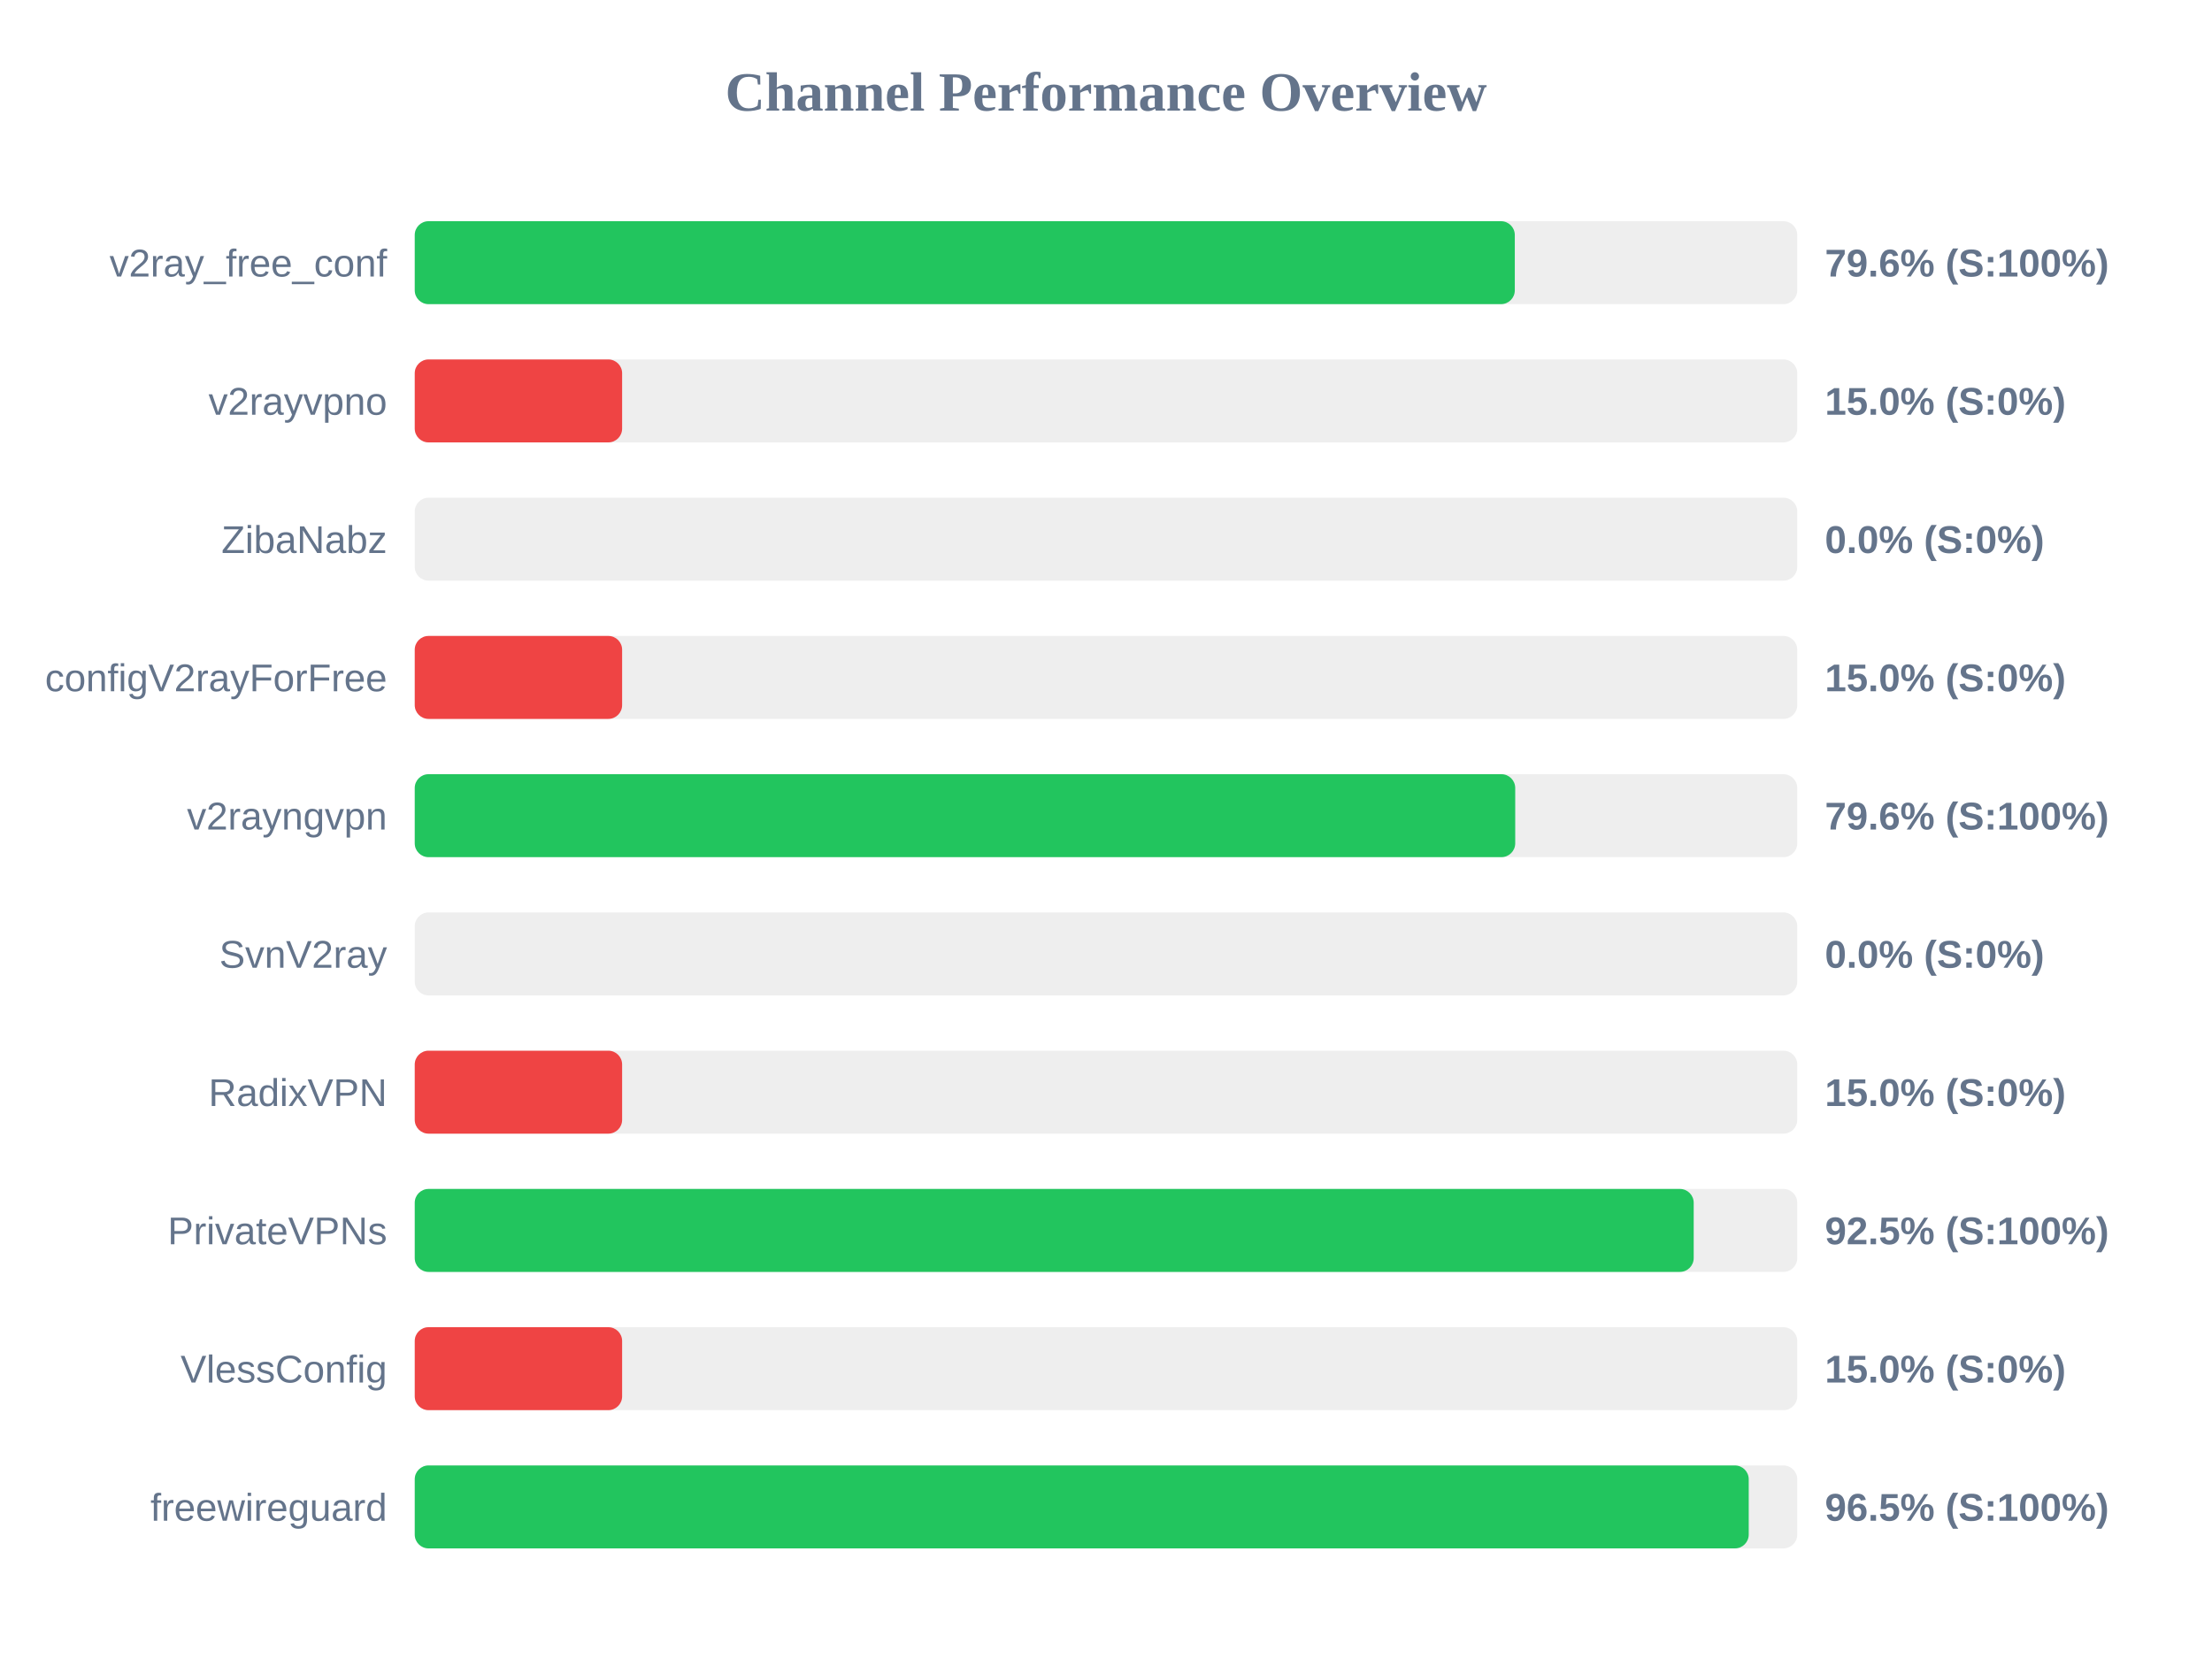
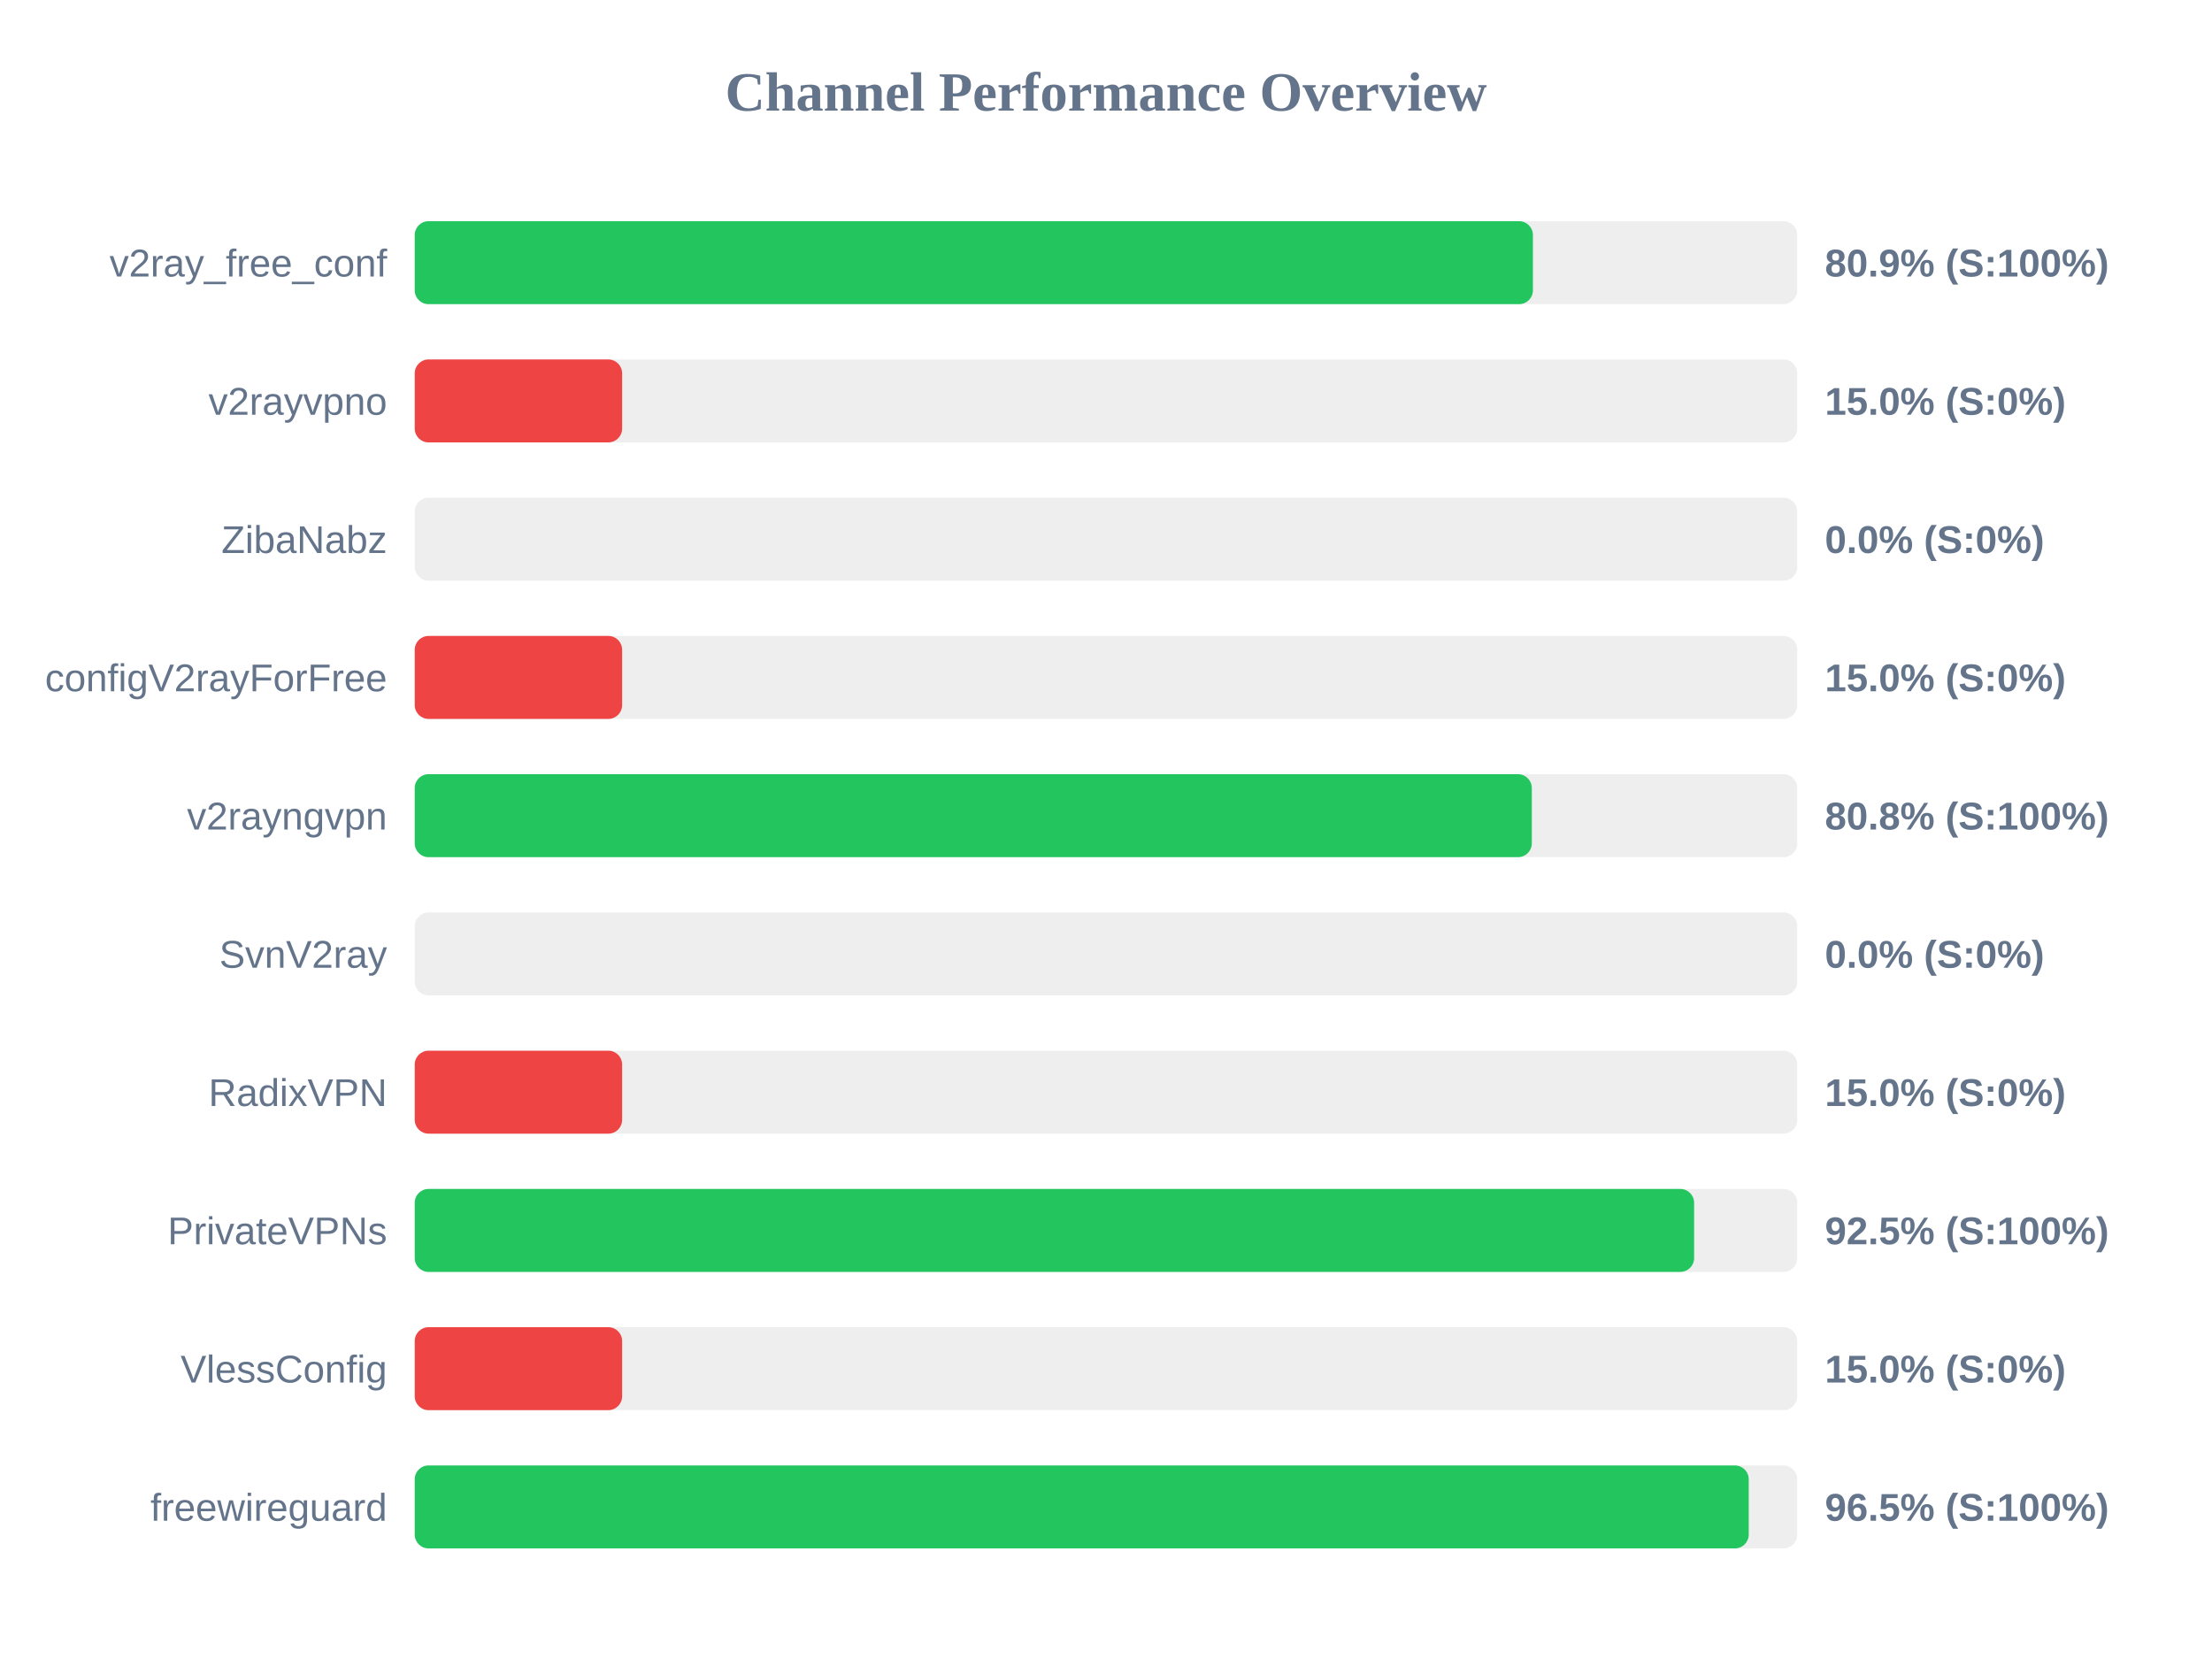
<svg xmlns="http://www.w3.org/2000/svg" width="800" height="600" version="1.1">
  <style>
        .row { font: 14px Arial; fill: #64748b; }
        .score { font: bold 14px Arial; fill: #64748b; }
    </style>
  <text x="400" y="40" text-anchor="middle" font-size="20px" font-weight="bold" fill="#64748b">Channel Performance Overview</text>
  <rect x="150" y="80" width="500" height="30" fill="#eee" rx="5" />
-   <rect x="150" y="80" width="397.85" height="30" fill="#22c55e" rx="5" />
+   <rect x="150" y="80" width="404.4" height="30" fill="#22c55e" rx="5" />
  <text x="140" y="100" text-anchor="end" class="row">v2ray_free_conf</text>
-   <text x="660" y="100" text-anchor="start" class="score">79.6% (S:100%)</text>
+   <text x="660" y="100" text-anchor="start" class="score">80.9% (S:100%)</text>
  <rect x="150" y="130" width="500" height="30" fill="#eee" rx="5" />
  <rect x="150" y="130" width="75.0" height="30" fill="#ef4444" rx="5" />
  <text x="140" y="150" text-anchor="end" class="row">v2rayvpno</text>
  <text x="660" y="150" text-anchor="start" class="score">15.0% (S:0%)</text>
  <rect x="150" y="180" width="500" height="30" fill="#eee" rx="5" />
  <rect x="150" y="180" width="0.0" height="30" fill="#ef4444" rx="5" />
  <text x="140" y="200" text-anchor="end" class="row">ZibaNabz</text>
  <text x="660" y="200" text-anchor="start" class="score">0.0% (S:0%)</text>
  <rect x="150" y="230" width="500" height="30" fill="#eee" rx="5" />
  <rect x="150" y="230" width="75.0" height="30" fill="#ef4444" rx="5" />
  <text x="140" y="250" text-anchor="end" class="row">configV2rayForFree</text>
  <text x="660" y="250" text-anchor="start" class="score">15.0% (S:0%)</text>
  <rect x="150" y="280" width="500" height="30" fill="#eee" rx="5" />
-   <rect x="150" y="280" width="398.0" height="30" fill="#22c55e" rx="5" />
+   <rect x="150" y="280" width="404.0" height="30" fill="#22c55e" rx="5" />
  <text x="140" y="300" text-anchor="end" class="row">v2rayngvpn</text>
-   <text x="660" y="300" text-anchor="start" class="score">79.6% (S:100%)</text>
+   <text x="660" y="300" text-anchor="start" class="score">80.8% (S:100%)</text>
  <rect x="150" y="330" width="500" height="30" fill="#eee" rx="5" />
  <rect x="150" y="330" width="0.0" height="30" fill="#ef4444" rx="5" />
  <text x="140" y="350" text-anchor="end" class="row">SvnV2ray</text>
  <text x="660" y="350" text-anchor="start" class="score">0.0% (S:0%)</text>
  <rect x="150" y="380" width="500" height="30" fill="#eee" rx="5" />
  <rect x="150" y="380" width="75.0" height="30" fill="#ef4444" rx="5" />
  <text x="140" y="400" text-anchor="end" class="row">RadixVPN</text>
  <text x="660" y="400" text-anchor="start" class="score">15.0% (S:0%)</text>
  <rect x="150" y="430" width="500" height="30" fill="#eee" rx="5" />
-   <rect x="150" y="430" width="462.55" height="30" fill="#22c55e" rx="5" />
+   <rect x="150" y="430" width="462.7" height="30" fill="#22c55e" rx="5" />
  <text x="140" y="450" text-anchor="end" class="row">PrivateVPNs</text>
  <text x="660" y="450" text-anchor="start" class="score">92.5% (S:100%)</text>
  <rect x="150" y="480" width="500" height="30" fill="#eee" rx="5" />
  <rect x="150" y="480" width="75.0" height="30" fill="#ef4444" rx="5" />
  <text x="140" y="500" text-anchor="end" class="row">VlessConfig</text>
  <text x="660" y="500" text-anchor="start" class="score">15.0% (S:0%)</text>
  <rect x="150" y="530" width="500" height="30" fill="#eee" rx="5" />
  <rect x="150" y="530" width="482.45" height="30" fill="#22c55e" rx="5" />
  <text x="140" y="550" text-anchor="end" class="row">freewireguard</text>
  <text x="660" y="550" text-anchor="start" class="score">96.5% (S:100%)</text>
</svg>
